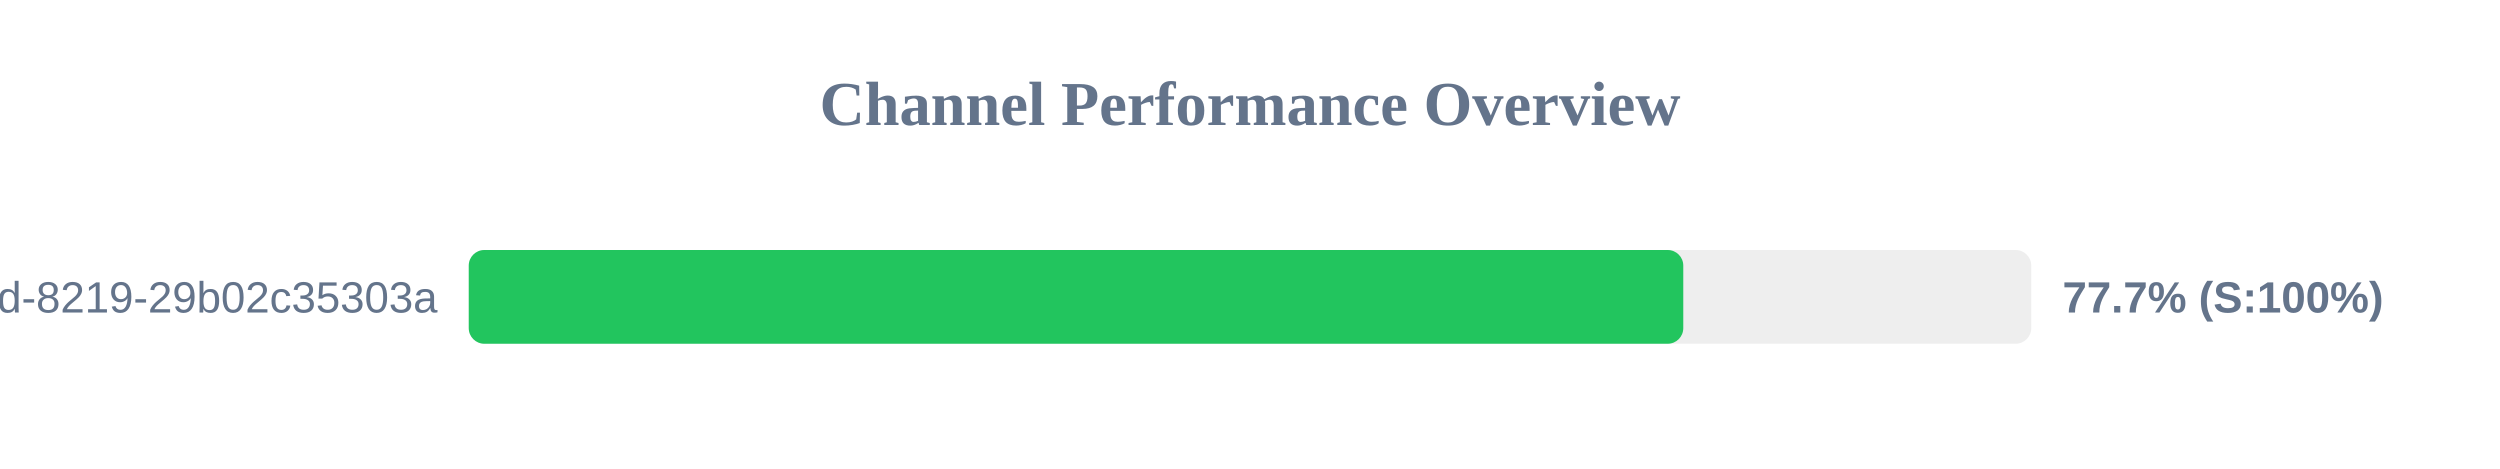
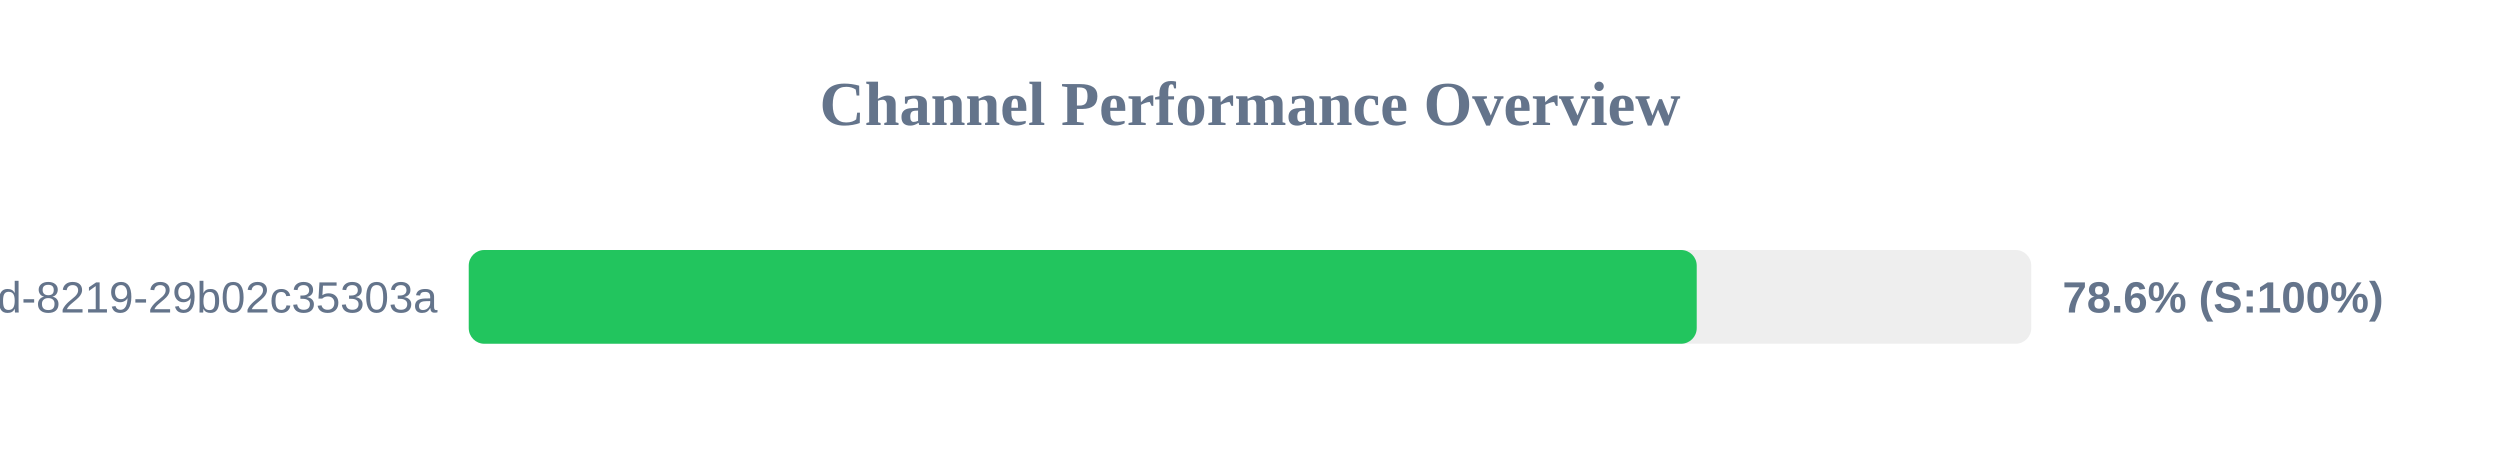
<svg xmlns="http://www.w3.org/2000/svg" width="800" height="150" version="1.1">
  <style>
        .row { font: 14px Arial; fill: #64748b; }
        .score { font: bold 14px Arial; fill: #64748b; }
    </style>
  <text x="400" y="40" text-anchor="middle" font-size="20px" font-weight="bold" fill="#64748b">Channel Performance Overview</text>
  <rect x="150" y="80" width="500" height="30" fill="#eee" rx="5" />
-   <rect x="150" y="80" width="388.65" height="30" fill="#22c55e" rx="5" />
+   <rect x="150" y="80" width="392.95" height="30" fill="#22c55e" rx="5" />
  <text x="140" y="100" text-anchor="end" class="row">?uuid=5eaa121d-4362-444d-8219-29b02c35303a</text>
-   <text x="660" y="100" text-anchor="start" class="score">77.7% (S:100%)</text>
+   <text x="660" y="100" text-anchor="start" class="score">78.6% (S:100%)</text>
</svg>
